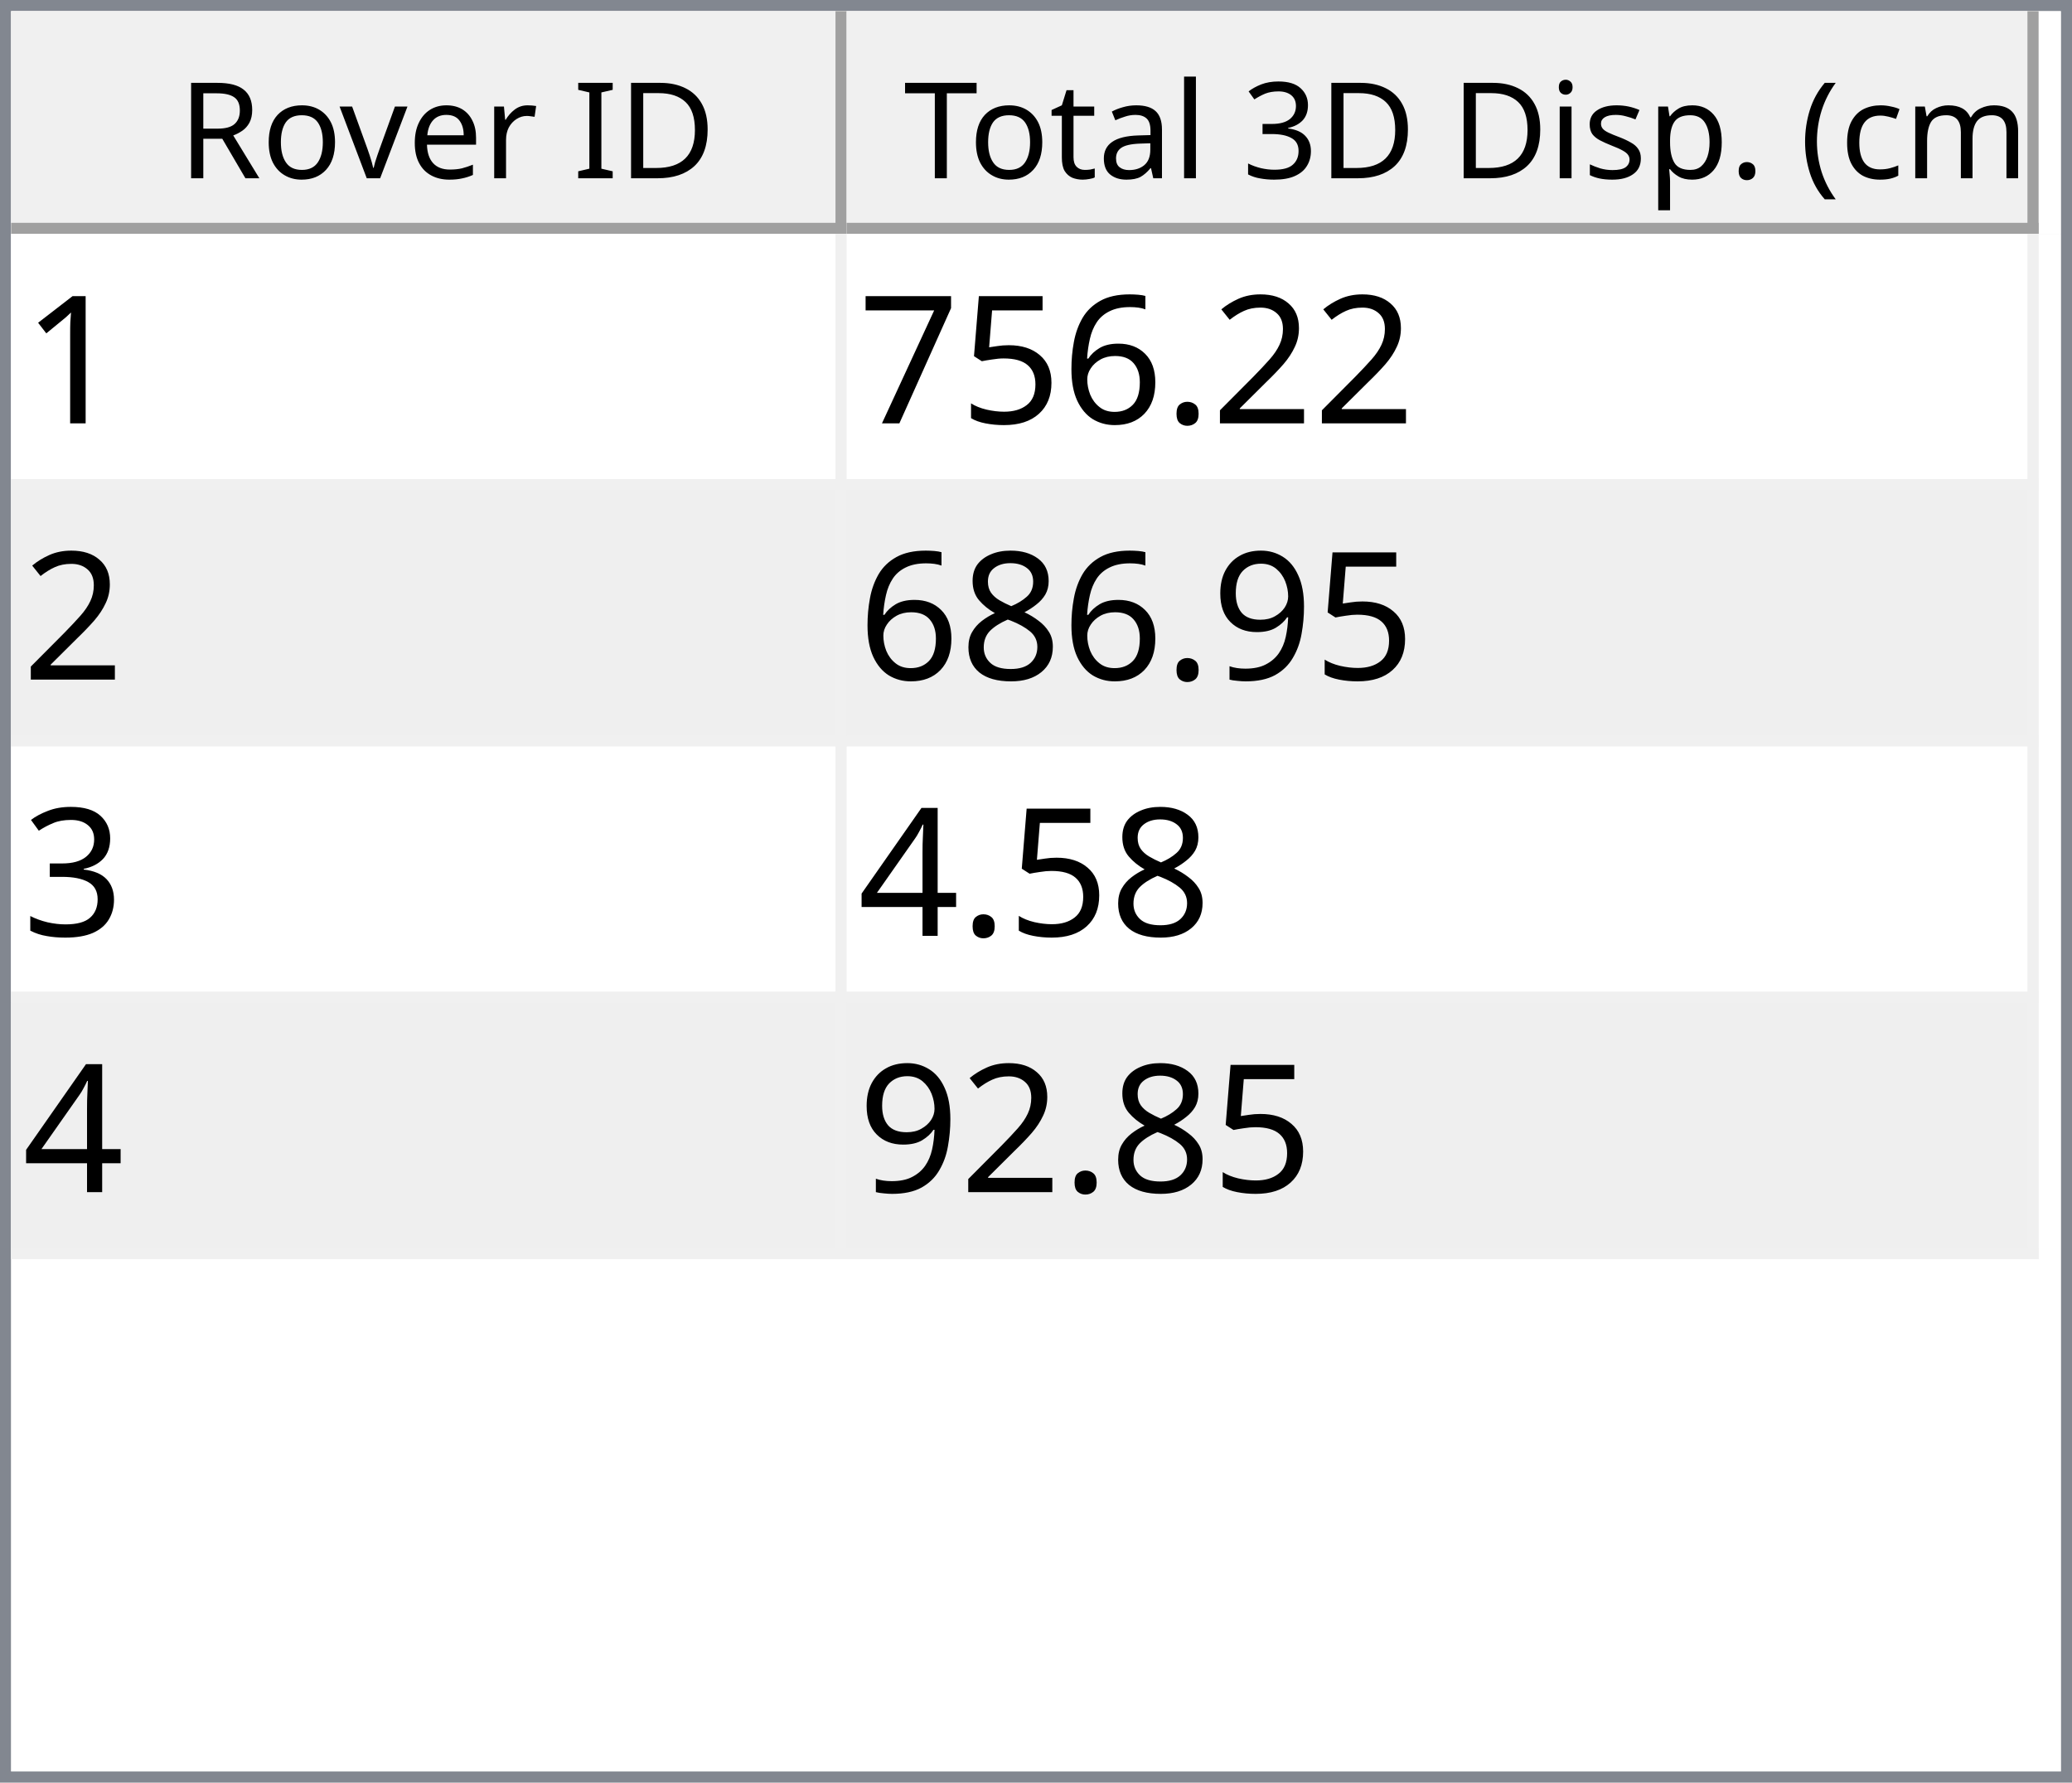
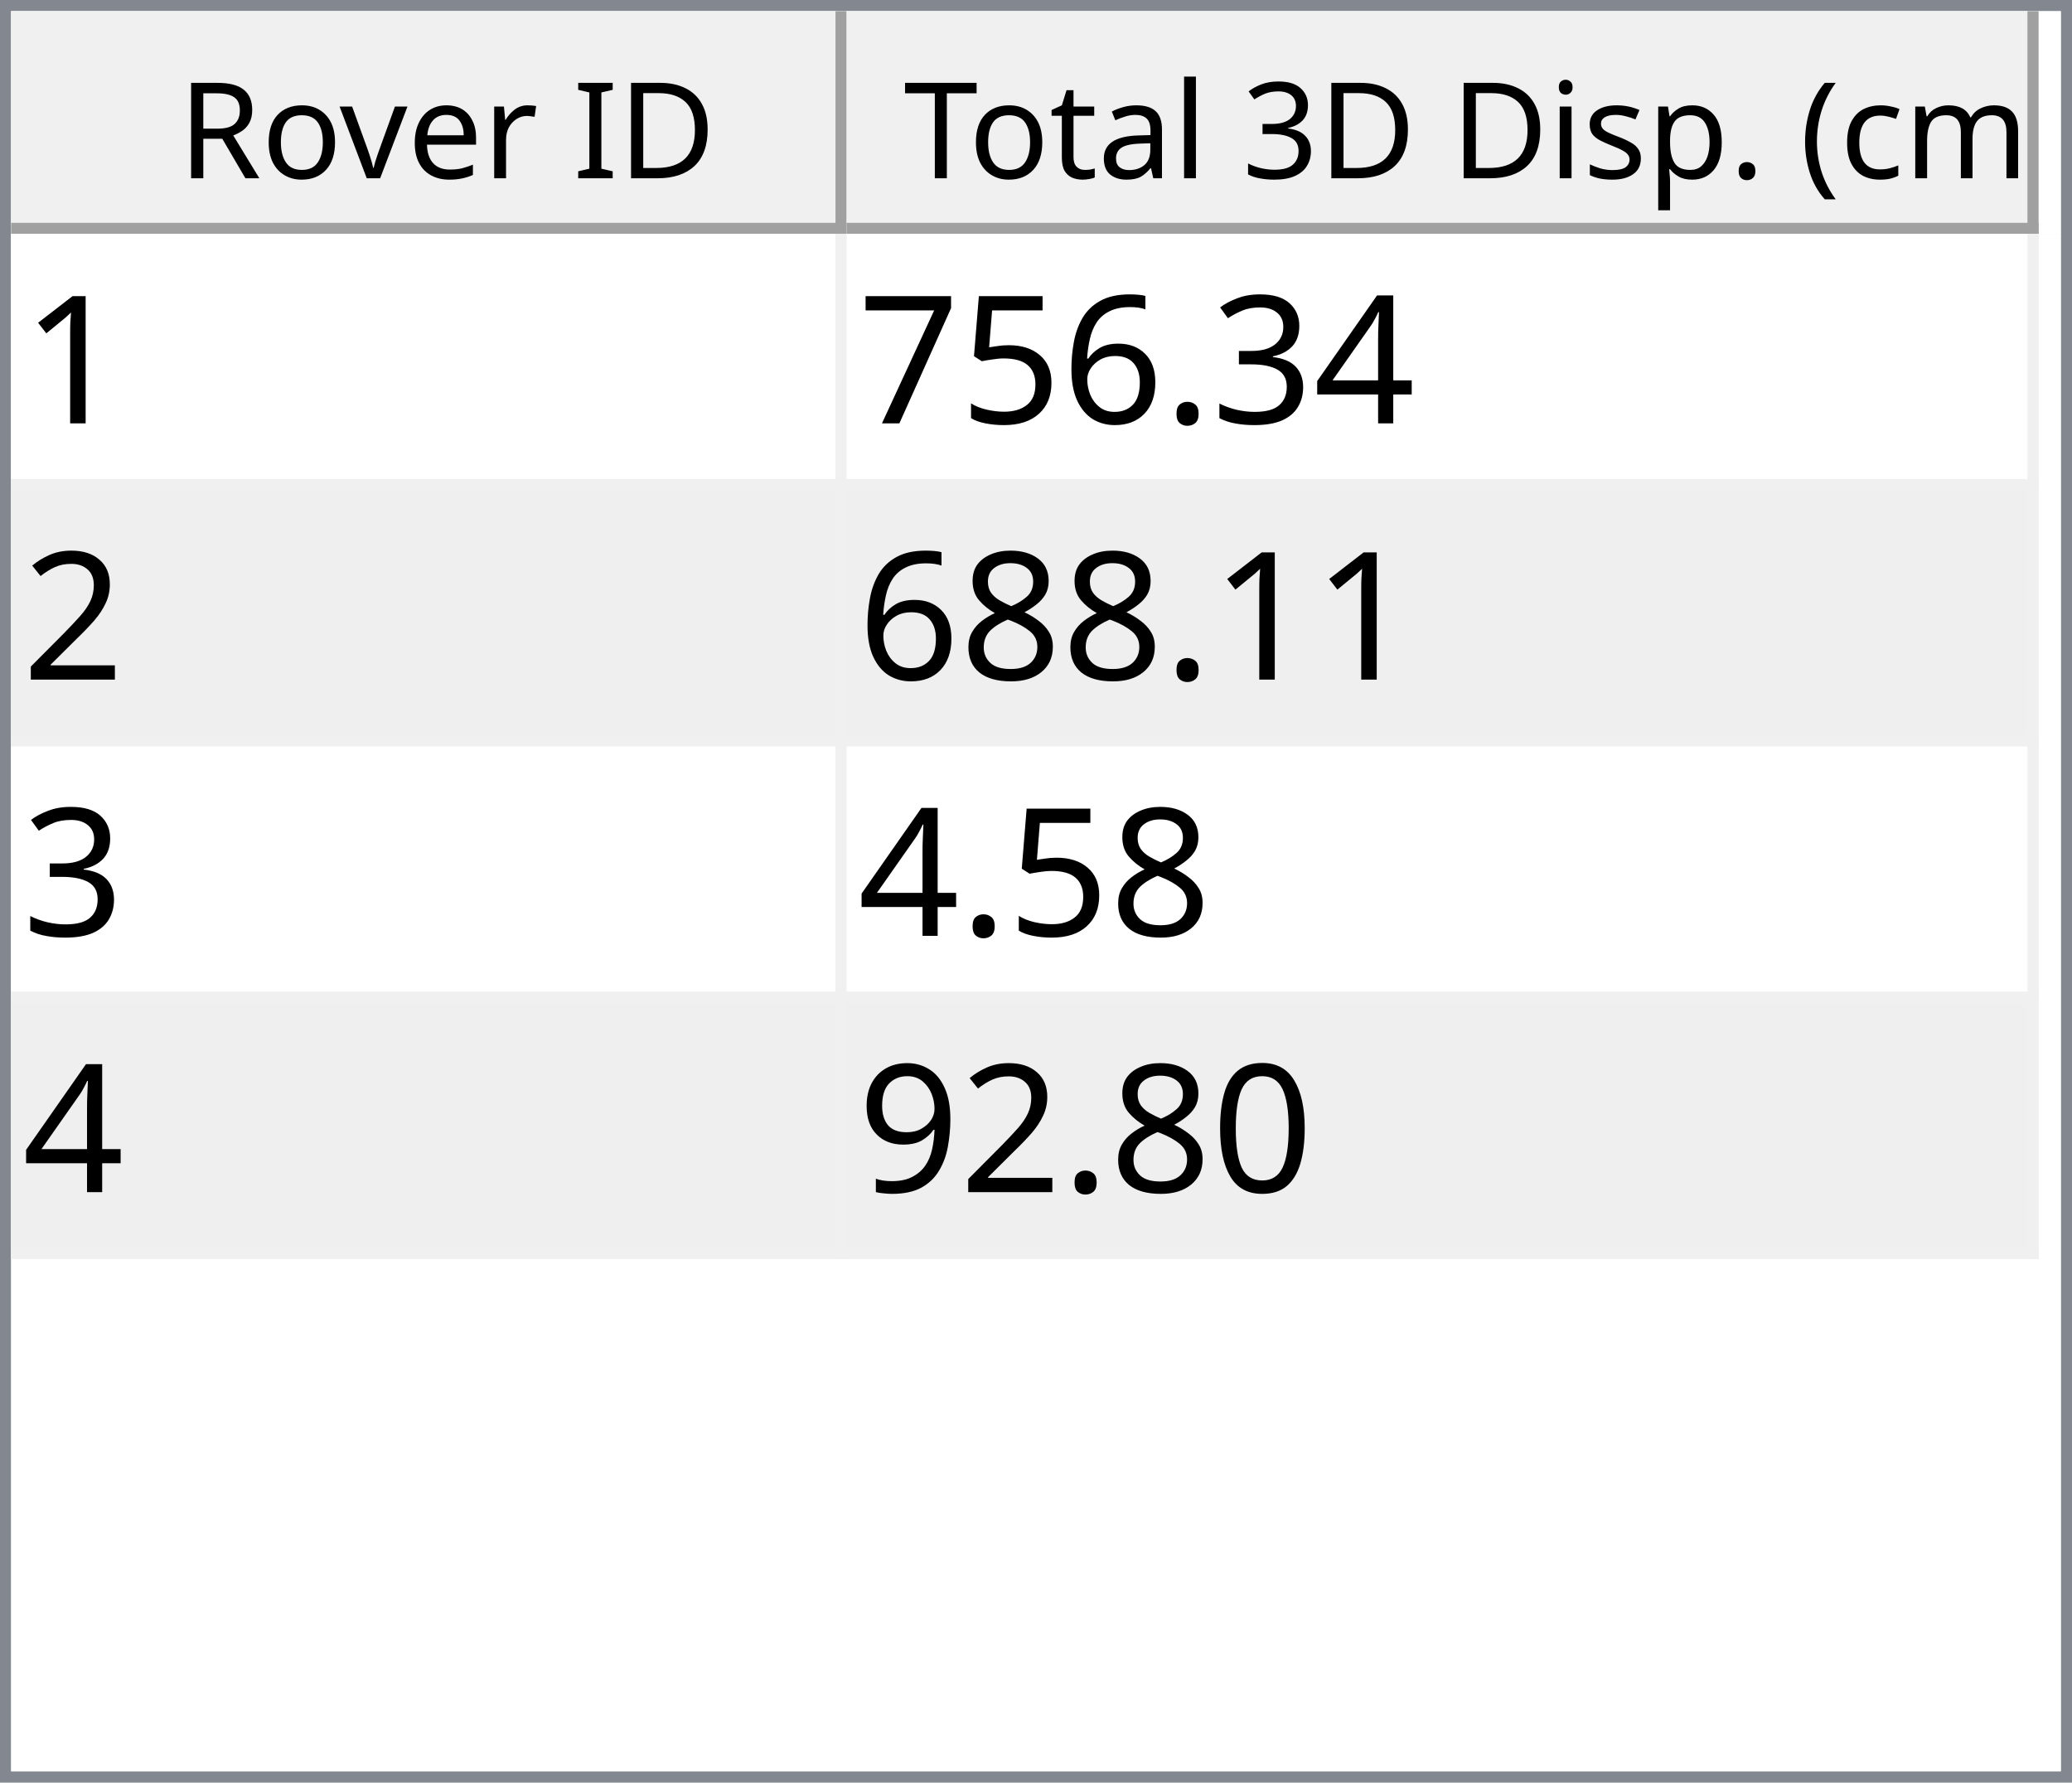
<svg xmlns="http://www.w3.org/2000/svg" style="fill-opacity:1; color-rendering:auto; color-interpolation:auto; text-rendering:auto; stroke:black; stroke-linecap:square; stroke-miterlimit:10; shape-rendering:auto; stroke-opacity:1; fill:black; stroke-dasharray:none; font-weight:normal; stroke-width:1; font-family:'Dialog'; font-style:normal; stroke-linejoin:miter; font-size:12px; stroke-dashoffset:0; image-rendering:auto;" width="186" height="160">
  <defs id="genericDefs" />
  <g>
    <defs id="defs1">
      <clipPath clipPathUnits="userSpaceOnUse" id="clipPath1">
        <path d="M0 0 L186 0 L186 160 L0 160 L0 0 Z" />
      </clipPath>
      <clipPath clipPathUnits="userSpaceOnUse" id="clipPath2">
        <path d="M0 0 L0 160 L186 160 L186 0 Z" />
      </clipPath>
      <clipPath clipPathUnits="userSpaceOnUse" id="clipPath3">
        <path d="M0 0 L0 20 L184 20 L184 0 Z" />
      </clipPath>
      <clipPath clipPathUnits="userSpaceOnUse" id="clipPath4">
        <path d="M0 0 L0 20 L75 20 L75 0 Z" />
      </clipPath>
      <clipPath clipPathUnits="userSpaceOnUse" id="clipPath5">
        <path d="M1 1 L1 19 L74 19 L74 1 Z" />
      </clipPath>
      <clipPath clipPathUnits="userSpaceOnUse" id="clipPath6">
        <path d="M0 0 L0 18 L73 18 L73 0 Z" />
      </clipPath>
      <clipPath clipPathUnits="userSpaceOnUse" id="clipPath7">
        <path d="M-0.5 -0.5 L-0.5 19.5 L74.5 19.5 L74.5 -0.5 Z" />
      </clipPath>
      <clipPath clipPathUnits="userSpaceOnUse" id="clipPath8">
        <path d="M0 0 L0 20 L107 20 L107 0 Z" />
      </clipPath>
      <clipPath clipPathUnits="userSpaceOnUse" id="clipPath9">
        <path d="M1 1 L1 19 L106 19 L106 1 Z" />
      </clipPath>
      <clipPath clipPathUnits="userSpaceOnUse" id="clipPath10">
        <path d="M0 0 L0 18 L105 18 L105 0 Z" />
      </clipPath>
      <clipPath clipPathUnits="userSpaceOnUse" id="clipPath11">
        <path d="M-0.5 -0.5 L-0.5 19.5 L106.5 19.5 L106.5 -0.5 Z" />
      </clipPath>
      <clipPath clipPathUnits="userSpaceOnUse" id="clipPath12">
        <path d="M0 0 L0 138 L184 138 L184 0 Z" />
      </clipPath>
      <clipPath clipPathUnits="userSpaceOnUse" id="clipPath13">
        <path d="M0 0 L0 92 L182 92 L182 0 Z" />
      </clipPath>
      <clipPath clipPathUnits="userSpaceOnUse" id="clipPath14">
        <path d="M-0.5 -0.5 L-0.5 91.5 L181.5 91.5 L181.5 -0.5 Z" />
      </clipPath>
      <clipPath clipPathUnits="userSpaceOnUse" id="clipPath15">
        <path d="M0 0 L0 22 L74 22 L74 0 Z" />
      </clipPath>
      <clipPath clipPathUnits="userSpaceOnUse" id="clipPath16">
        <path d="M0 0 L0 22 L106 22 L106 0 Z" />
      </clipPath>
      <font horiz-adv-x="64.551" id="font1">
        <font-face ascent="107.91" descent="25.098" units-per-em="100" style="font-style:normal; font-family:Segoe UI; font-weight:normal;" />
        <missing-glyph horiz-adv-x="64.551" d="M8.109 0 L8.109 68.266 L56.453 68.266 L56.453 0 L8.109 0 ZM15.328 7.234 L49.219 7.234 L49.219 61.031 L15.328 61.031 L15.328 7.234 Z" />
        <glyph unicode="D" horiz-adv-x="70.117" d="M9.188 0 L9.188 70.016 L28.516 70.016 Q65.531 70.016 65.531 35.891 Q65.531 19.672 55.25 9.836 Q44.969 0 27.734 0 L9.188 0 ZM17.391 62.594 L17.391 7.422 L27.828 7.422 Q41.609 7.422 49.273 14.797 Q56.938 22.172 56.938 35.688 Q56.938 62.594 28.328 62.594 L17.391 62.594 Z" />
        <glyph unicode="I" horiz-adv-x="26.611" d="M17.391 0 L9.188 0 L9.188 70.016 L17.391 70.016 L17.391 0 Z" />
        <glyph unicode=" " horiz-adv-x="27.393" d="" />
        <glyph unicode="r" horiz-adv-x="34.766" d="M34.188 41.891 Q32.078 43.5 28.125 43.5 Q23 43.5 19.555 38.672 Q16.109 33.844 16.109 25.484 L16.109 0 L8.109 0 L8.109 50 L16.109 50 L16.109 39.703 L16.312 39.703 Q18.016 44.969 21.531 47.922 Q25.047 50.875 29.391 50.875 Q32.516 50.875 34.188 50.203 L34.188 41.891 Z" />
        <glyph unicode="e" horiz-adv-x="52.295" d="M48.297 23 L12.984 23 Q13.188 14.656 17.484 10.109 Q21.781 5.562 29.297 5.562 Q37.75 5.562 44.828 11.141 L44.828 3.609 Q38.234 -1.172 27.391 -1.172 Q16.797 -1.172 10.742 5.641 Q4.688 12.453 4.688 24.812 Q4.688 36.469 11.305 43.82 Q17.922 51.172 27.734 51.172 Q37.547 51.172 42.922 44.828 Q48.297 38.484 48.297 27.203 L48.297 23 ZM40.094 29.781 Q40.047 36.719 36.75 40.578 Q33.453 44.438 27.594 44.438 Q21.922 44.438 17.969 40.383 Q14.016 36.328 13.094 29.781 L40.094 29.781 Z" />
        <glyph unicode="v" horiz-adv-x="47.9" d="M47.406 50 L27.484 0 L19.625 0 L0.688 50 L9.469 50 L22.172 13.672 Q23.578 9.672 23.922 6.688 L24.125 6.688 Q24.609 10.453 25.688 13.484 L38.969 50 L47.406 50 Z" />
        <glyph unicode="o" horiz-adv-x="58.594" d="M29 -1.172 Q17.922 -1.172 11.305 5.836 Q4.688 12.844 4.688 24.422 Q4.688 37.016 11.57 44.094 Q18.453 51.172 30.172 51.172 Q41.359 51.172 47.633 44.289 Q53.906 37.406 53.906 25.203 Q53.906 13.234 47.141 6.031 Q40.375 -1.172 29 -1.172 ZM29.594 44.438 Q21.875 44.438 17.383 39.188 Q12.891 33.938 12.891 24.703 Q12.891 15.828 17.43 10.695 Q21.969 5.562 29.594 5.562 Q37.359 5.562 41.531 10.594 Q45.703 15.625 45.703 24.906 Q45.703 34.281 41.531 39.359 Q37.359 44.438 29.594 44.438 Z" />
        <glyph unicode="R" horiz-adv-x="59.814" d="M59.375 0 L49.609 0 L37.891 19.625 Q36.281 22.359 34.766 24.289 Q33.25 26.219 31.664 27.438 Q30.078 28.656 28.25 29.219 Q26.422 29.781 24.125 29.781 L17.391 29.781 L17.391 0 L9.188 0 L9.188 70.016 L30.078 70.016 Q34.672 70.016 38.555 68.867 Q42.438 67.719 45.289 65.375 Q48.141 63.031 49.758 59.547 Q51.375 56.062 51.375 51.375 Q51.375 47.703 50.273 44.656 Q49.172 41.609 47.148 39.211 Q45.125 36.812 42.266 35.133 Q39.406 33.453 35.844 32.516 L35.844 32.328 Q37.594 31.547 38.891 30.547 Q40.188 29.547 41.359 28.18 Q42.531 26.812 43.68 25.078 Q44.828 23.344 46.234 21.047 L59.375 0 ZM17.391 62.594 L17.391 37.203 L28.516 37.203 Q31.594 37.203 34.203 38.133 Q36.812 39.062 38.719 40.797 Q40.625 42.531 41.703 45.047 Q42.781 47.562 42.781 50.688 Q42.781 56.297 39.141 59.445 Q35.5 62.594 28.609 62.594 L17.391 62.594 Z" />
        <glyph unicode=")" horiz-adv-x="30.176" d="M8.297 -15.922 L1.172 -15.922 Q16.406 2.344 16.406 26.812 Q16.406 51.469 1.078 70.016 L8.297 70.016 Q23.531 52.156 23.531 26.703 Q23.531 1.375 8.297 -15.922 Z" />
        <glyph unicode="m" horiz-adv-x="86.133" d="M79.109 0 L71.094 0 L71.094 28.719 Q71.094 37.016 68.531 40.727 Q65.969 44.438 59.906 44.438 Q54.781 44.438 51.195 39.75 Q47.609 35.062 47.609 28.516 L47.609 0 L39.594 0 L39.594 29.688 Q39.594 44.438 28.219 44.438 Q22.953 44.438 19.531 40.016 Q16.109 35.594 16.109 28.516 L16.109 0 L8.109 0 L8.109 50 L16.109 50 L16.109 42.094 L16.312 42.094 Q21.625 51.172 31.844 51.172 Q36.969 51.172 40.773 48.312 Q44.578 45.453 46 40.828 Q51.562 51.172 62.594 51.172 Q79.109 51.172 79.109 30.812 L79.109 0 Z" />
        <glyph unicode="c" horiz-adv-x="46.191" d="M42.188 2.297 Q36.422 -1.172 28.516 -1.172 Q17.828 -1.172 11.258 5.789 Q4.688 12.75 4.688 23.828 Q4.688 36.188 11.766 43.68 Q18.844 51.172 30.672 51.172 Q37.25 51.172 42.281 48.734 L42.281 40.531 Q36.719 44.438 30.375 44.438 Q22.703 44.438 17.797 38.945 Q12.891 33.453 12.891 24.516 Q12.891 15.719 17.508 10.641 Q22.125 5.562 29.891 5.562 Q36.422 5.562 42.188 9.906 L42.188 2.297 Z" />
        <glyph unicode="(" horiz-adv-x="30.176" d="M29.109 -15.922 L21.969 -15.922 Q6.844 1.375 6.844 26.703 Q6.844 52.156 21.969 70.016 L29.203 70.016 Q13.875 51.469 13.875 26.812 Q13.875 2.344 29.109 -15.922 Z" />
        <glyph unicode="." horiz-adv-x="21.68" d="M10.891 -1.078 Q8.641 -1.078 7.055 0.539 Q5.469 2.156 5.469 4.391 Q5.469 6.641 7.055 8.273 Q8.641 9.906 10.891 9.906 Q13.188 9.906 14.797 8.273 Q16.406 6.641 16.406 4.391 Q16.406 2.156 14.797 0.539 Q13.188 -1.078 10.891 -1.078 Z" />
        <glyph unicode="p" horiz-adv-x="58.789" d="M16.312 7.234 L16.109 7.234 L16.109 -23 L8.109 -23 L8.109 50 L16.109 50 L16.109 41.219 L16.312 41.219 Q22.219 51.172 33.594 51.172 Q43.266 51.172 48.688 44.461 Q54.109 37.75 54.109 26.469 Q54.109 13.922 48 6.375 Q41.891 -1.172 31.297 -1.172 Q21.578 -1.172 16.312 7.234 ZM16.109 27.391 L16.109 20.406 Q16.109 14.203 20.141 9.883 Q24.172 5.562 30.375 5.562 Q37.641 5.562 41.773 11.133 Q45.906 16.703 45.906 26.609 Q45.906 34.969 42.047 39.703 Q38.188 44.438 31.594 44.438 Q24.609 44.438 20.359 39.578 Q16.109 34.719 16.109 27.391 Z" />
        <glyph unicode="s" horiz-adv-x="42.432" d="M5.078 1.812 L5.078 10.406 Q11.625 5.562 19.484 5.562 Q30.031 5.562 30.031 12.594 Q30.031 14.594 29.125 15.992 Q28.219 17.391 26.68 18.461 Q25.141 19.531 23.07 20.383 Q21 21.234 18.609 22.172 Q15.281 23.484 12.766 24.828 Q10.25 26.172 8.57 27.859 Q6.891 29.547 6.031 31.695 Q5.172 33.844 5.172 36.719 Q5.172 40.234 6.789 42.945 Q8.406 45.656 11.086 47.484 Q13.766 49.312 17.211 50.242 Q20.656 51.172 24.312 51.172 Q30.812 51.172 35.938 48.922 L35.938 40.828 Q30.422 44.438 23.25 44.438 Q21 44.438 19.195 43.922 Q17.391 43.406 16.094 42.477 Q14.797 41.547 14.086 40.258 Q13.375 38.969 13.375 37.406 Q13.375 35.453 14.086 34.133 Q14.797 32.812 16.164 31.789 Q17.531 30.766 19.484 29.938 Q21.438 29.109 23.922 28.125 Q27.25 26.859 29.883 25.516 Q32.516 24.172 34.375 22.484 Q36.234 20.797 37.234 18.602 Q38.234 16.406 38.234 13.375 Q38.234 9.672 36.602 6.938 Q34.969 4.203 32.234 2.398 Q29.5 0.594 25.93 -0.289 Q22.359 -1.172 18.453 -1.172 Q10.75 -1.172 5.078 1.812 Z" />
        <glyph unicode="i" horiz-adv-x="24.219" d="M12.203 62.703 Q10.062 62.703 8.547 64.164 Q7.031 65.625 7.031 67.875 Q7.031 70.125 8.547 71.609 Q10.062 73.094 12.203 73.094 Q14.406 73.094 15.945 71.609 Q17.484 70.125 17.484 67.875 Q17.484 65.719 15.945 64.211 Q14.406 62.703 12.203 62.703 ZM16.109 0 L8.109 0 L8.109 50 L16.109 50 L16.109 0 Z" />
        <glyph unicode="3" horiz-adv-x="53.906" d="M46.531 19.828 Q46.531 15.094 44.75 11.211 Q42.969 7.328 39.719 4.57 Q36.469 1.812 31.93 0.297 Q27.391 -1.219 21.922 -1.219 Q11.922 -1.219 6 2.594 L6 11.188 Q13.094 5.609 22.219 5.609 Q25.875 5.609 28.828 6.539 Q31.781 7.469 33.906 9.227 Q36.031 10.984 37.18 13.477 Q38.328 15.969 38.328 19.094 Q38.328 32.812 18.797 32.812 L12.984 32.812 L12.984 39.594 L18.5 39.594 Q35.797 39.594 35.797 52.484 Q35.797 64.406 22.609 64.406 Q15.188 64.406 8.688 59.422 L8.688 67.188 Q15.375 71.188 24.609 71.188 Q29 71.188 32.57 69.969 Q36.141 68.75 38.68 66.555 Q41.219 64.359 42.609 61.281 Q44 58.203 44 54.5 Q44 40.672 30.031 36.719 L30.031 36.531 Q33.594 36.141 36.625 34.797 Q39.656 33.453 41.852 31.305 Q44.047 29.156 45.289 26.25 Q46.531 23.344 46.531 19.828 Z" />
        <glyph unicode="l" horiz-adv-x="24.219" d="M16.109 0 L8.109 0 L8.109 74.031 L16.109 74.031 L16.109 0 Z" />
        <glyph unicode="a" horiz-adv-x="50.879" d="M43.891 0 L35.891 0 L35.891 7.812 L35.688 7.812 Q30.469 -1.172 20.312 -1.172 Q12.844 -1.172 8.617 2.781 Q4.391 6.734 4.391 13.281 Q4.391 27.297 20.906 29.594 L35.891 31.688 Q35.891 44.438 25.594 44.438 Q16.547 44.438 9.281 38.281 L9.281 46.484 Q16.656 51.172 26.266 51.172 Q43.891 51.172 43.891 32.516 L43.891 0 ZM35.891 25.297 L23.828 23.641 Q18.266 22.859 15.43 20.875 Q12.594 18.891 12.594 13.875 Q12.594 10.203 15.211 7.883 Q17.828 5.562 22.172 5.562 Q28.125 5.562 32.008 9.742 Q35.891 13.922 35.891 20.312 L35.891 25.297 Z" />
        <glyph unicode="t" horiz-adv-x="33.887" d="M31.297 0.484 Q28.469 -1.078 23.828 -1.078 Q10.688 -1.078 10.688 13.578 L10.688 43.172 L2.094 43.172 L2.094 50 L10.688 50 L10.688 62.203 L18.703 64.797 L18.703 50 L31.297 50 L31.297 43.172 L18.703 43.172 L18.703 14.984 Q18.703 9.969 20.414 7.82 Q22.125 5.672 26.078 5.672 Q29.109 5.672 31.297 7.328 L31.297 0.484 Z" />
        <glyph unicode="T" horiz-adv-x="52.393" d="M50.594 62.594 L30.375 62.594 L30.375 0 L22.172 0 L22.172 62.594 L2 62.594 L2 70.016 L50.594 70.016 L50.594 62.594 Z" />
      </font>
      <font horiz-adv-x="75.0" id="font2">
        <font-face ascent="100.537" descent="21.973" units-per-em="100" style="font-style:normal; font-family:sans-serif; font-weight:normal;" />
        <missing-glyph horiz-adv-x="75.0" d="M12.5 0 L12.5 62.5 L62.5 62.5 L62.5 0 L12.5 0 ZM14.062 1.562 L60.938 1.562 L60.938 60.938 L14.062 60.938 L14.062 1.562 Z" />
        <glyph unicode="1" horiz-adv-x="55.615" d="M37.25 0 L28.469 0 L28.469 56 Q25.297 52.984 20.141 49.953 Q14.984 46.922 10.891 45.406 L10.891 53.906 Q18.266 57.375 23.781 62.305 Q29.297 67.234 31.594 71.875 L37.25 71.875 L37.25 0 Z" />
-         <glyph unicode="2" horiz-adv-x="55.615" d="M50.344 8.453 L50.344 0 L3.031 0 Q2.938 3.172 4.047 6.109 Q5.859 10.938 9.836 15.625 Q13.812 20.312 21.344 26.469 Q33.016 36.031 37.117 41.625 Q41.219 47.219 41.219 52.203 Q41.219 57.422 37.477 61.008 Q33.734 64.594 27.734 64.594 Q21.391 64.594 17.578 60.789 Q13.766 56.984 13.719 50.25 L4.688 51.172 Q5.609 61.281 11.664 66.578 Q17.719 71.875 27.938 71.875 Q38.234 71.875 44.242 66.164 Q50.25 60.453 50.25 52 Q50.25 47.703 48.492 43.555 Q46.734 39.406 42.656 34.812 Q38.578 30.219 29.109 22.219 Q21.188 15.578 18.945 13.211 Q16.703 10.844 15.234 8.453 L50.344 8.453 Z" />
+         <glyph unicode="4" horiz-adv-x="55.615" d="M32.328 0 L32.328 17.141 L1.266 17.141 L1.266 25.203 L33.938 71.578 L41.109 71.578 L41.109 25.203 L50.781 25.203 L50.781 17.141 L41.109 17.141 L41.109 0 L32.328 0 ZM32.328 25.203 L32.328 57.469 L9.906 25.203 L32.328 25.203 Z" />
+         <glyph unicode="3" horiz-adv-x="55.615" d="M4.203 18.891 L12.984 20.062 Q14.5 12.594 18.141 9.297 Q21.781 6 27 6 Q33.203 6 37.477 10.297 Q41.75 14.594 41.75 20.953 Q41.75 27 37.797 30.93 Q33.844 34.859 27.734 34.859 Q25.25 34.859 21.531 33.891 L22.516 41.609 Q23.391 41.5 23.922 41.5 Q29.547 41.5 34.039 44.43 Q38.531 47.359 38.531 53.469 Q38.531 58.297 35.258 61.477 Q31.984 64.656 26.812 64.656 Q21.688 64.656 18.266 61.43 Q14.844 58.203 13.875 51.766 L5.078 53.328 Q6.688 62.156 12.398 67.016 Q18.109 71.875 26.609 71.875 Q32.469 71.875 37.398 69.359 Q42.328 66.844 44.945 62.5 Q47.562 58.156 47.562 53.266 Q47.562 48.641 45.07 44.828 Q42.578 41.016 37.703 38.766 Q44.047 37.312 47.562 32.695 Q51.078 28.078 51.078 21.141 Q51.078 11.766 44.242 5.25 Q37.406 -1.266 26.953 -1.266 Q17.531 -1.266 11.305 4.352 Q5.078 9.969 4.203 18.891 Z" />
        <glyph unicode="." horiz-adv-x="27.783" d="M9.078 0 L9.078 10.016 L19.094 10.016 L19.094 0 L9.078 0 Z" />
        <glyph unicode="6" horiz-adv-x="55.615" d="M49.75 54.047 L41.016 53.375 Q39.844 58.547 37.703 60.891 Q34.125 64.656 28.906 64.656 Q24.703 64.656 21.531 62.312 Q17.391 59.281 14.992 53.469 Q12.594 47.656 12.5 36.922 Q15.672 41.75 20.266 44.094 Q24.859 46.438 29.891 46.438 Q38.672 46.438 44.852 39.969 Q51.031 33.5 51.031 23.25 Q51.031 16.5 48.125 10.719 Q45.219 4.938 40.141 1.859 Q35.062 -1.219 28.609 -1.219 Q17.625 -1.219 10.695 6.859 Q3.766 14.938 3.766 33.5 Q3.766 54.25 11.422 63.672 Q18.109 71.875 29.438 71.875 Q37.891 71.875 43.289 67.141 Q48.688 62.406 49.75 54.047 ZM13.875 23.188 Q13.875 18.656 15.797 14.508 Q17.719 10.359 21.188 8.18 Q24.656 6 28.469 6 Q34.031 6 38.039 10.492 Q42.047 14.984 42.047 22.703 Q42.047 30.125 38.086 34.398 Q34.125 38.672 28.125 38.672 Q22.172 38.672 18.023 34.398 Q13.875 30.125 13.875 23.188 Z" />
        <glyph unicode="5" horiz-adv-x="55.615" d="M4.156 18.75 L13.375 19.531 Q14.406 12.797 18.141 9.398 Q21.875 6 27.156 6 Q33.5 6 37.891 10.789 Q42.281 15.578 42.281 23.484 Q42.281 31 38.062 35.352 Q33.844 39.703 27 39.703 Q22.75 39.703 19.336 37.773 Q15.922 35.844 13.969 32.766 L5.719 33.844 L12.641 70.609 L48.25 70.609 L48.25 62.203 L19.672 62.203 L15.828 42.969 Q22.266 47.469 29.344 47.469 Q38.719 47.469 45.164 40.969 Q51.609 34.469 51.609 24.266 Q51.609 14.547 45.953 7.469 Q39.062 -1.219 27.156 -1.219 Q17.391 -1.219 11.211 4.25 Q5.031 9.719 4.156 18.75 Z" />
        <glyph unicode="7" horiz-adv-x="55.615" d="M4.734 62.203 L4.734 70.656 L51.078 70.656 L51.078 63.812 Q44.234 56.547 37.523 44.484 Q30.812 32.422 27.156 19.672 Q24.516 10.688 23.781 0 L14.75 0 Q14.891 8.453 18.062 20.414 Q21.234 32.375 27.172 43.484 Q33.109 54.594 39.797 62.203 L4.734 62.203 Z" />
+         <glyph unicode="2" horiz-adv-x="55.615" d="M50.344 8.453 L50.344 0 L3.031 0 Q2.938 3.172 4.047 6.109 Q5.859 10.938 9.836 15.625 Q13.812 20.312 21.344 26.469 Q33.016 36.031 37.117 41.625 Q41.219 47.219 41.219 52.203 Q41.219 57.422 37.477 61.008 Q33.734 64.594 27.734 64.594 Q21.391 64.594 17.578 60.789 Q13.766 56.984 13.719 50.25 L4.688 51.172 Q5.609 61.281 11.664 66.578 Q17.719 71.875 27.938 71.875 Q38.234 71.875 44.242 66.164 Q50.25 60.453 50.25 52 Q50.25 47.703 48.492 43.555 Q46.734 39.406 42.656 34.812 Q38.578 30.219 29.109 22.219 Q21.188 15.578 18.945 13.211 Q16.703 10.844 15.234 8.453 L50.344 8.453 Z" />
+         <glyph unicode="8" horiz-adv-x="55.615" d="M17.672 38.812 Q12.203 40.828 9.57 44.539 Q6.938 48.25 6.938 53.422 Q6.938 61.234 12.555 66.555 Q18.172 71.875 27.484 71.875 Q36.859 71.875 42.578 66.43 Q48.297 60.984 48.297 53.172 Q48.297 48.188 45.68 44.508 Q43.062 40.828 37.75 38.812 Q44.344 36.672 47.781 31.883 Q51.219 27.094 51.219 20.453 Q51.219 11.281 44.727 5.031 Q38.234 -1.219 27.641 -1.219 Q17.047 -1.219 10.547 5.055 Q4.047 11.328 4.047 20.703 Q4.047 27.688 7.594 32.398 Q11.141 37.109 17.672 38.812 ZM15.922 53.719 Q15.922 48.641 19.195 45.414 Q22.469 42.188 27.688 42.188 Q32.766 42.188 36.016 45.383 Q39.266 48.578 39.266 53.219 Q39.266 58.062 35.914 61.359 Q32.562 64.656 27.594 64.656 Q22.562 64.656 19.242 61.43 Q15.922 58.203 15.922 53.719 ZM13.094 20.656 Q13.094 16.891 14.875 13.375 Q16.656 9.859 20.172 7.93 Q23.688 6 27.734 6 Q34.031 6 38.133 10.055 Q42.234 14.109 42.234 20.359 Q42.234 26.703 38.016 30.859 Q33.797 35.016 27.438 35.016 Q21.234 35.016 17.164 30.914 Q13.094 26.812 13.094 20.656 Z" />
+         <glyph unicode="0" horiz-adv-x="55.615" d="M4.156 35.297 Q4.156 48 6.766 55.742 Q9.375 63.484 14.523 67.68 Q19.672 71.875 27.484 71.875 Q33.25 71.875 37.594 69.555 Q41.938 67.234 44.773 62.867 Q47.609 58.5 49.219 52.227 Q50.828 45.953 50.828 35.297 Q50.828 22.703 48.242 14.969 Q45.656 7.234 40.508 3.008 Q35.359 -1.219 27.484 -1.219 Q17.141 -1.219 11.234 6.203 Q4.156 15.141 4.156 35.297 ZM13.188 35.297 Q13.188 17.672 17.312 11.836 Q21.438 6 27.484 6 Q33.547 6 37.672 11.859 Q41.797 17.719 41.797 35.297 Q41.797 52.984 37.672 58.789 Q33.547 64.594 27.391 64.594 Q21.344 64.594 17.719 59.469 Q13.188 52.938 13.188 35.297 Z" />
        <glyph unicode="9" horiz-adv-x="55.615" d="M5.469 16.547 L13.922 17.328 Q14.984 11.375 18.016 8.688 Q21.047 6 25.781 6 Q29.828 6 32.883 7.859 Q35.938 9.719 37.891 12.82 Q39.844 15.922 41.164 21.195 Q42.484 26.469 42.484 31.938 Q42.484 32.516 42.438 33.688 Q39.797 29.5 35.234 26.883 Q30.672 24.266 25.344 24.266 Q16.453 24.266 10.305 30.711 Q4.156 37.156 4.156 47.703 Q4.156 58.594 10.578 65.234 Q17 71.875 26.656 71.875 Q33.641 71.875 39.43 68.117 Q45.219 64.359 48.219 57.398 Q51.219 50.438 51.219 37.25 Q51.219 23.531 48.242 15.406 Q45.266 7.281 39.383 3.031 Q33.5 -1.219 25.594 -1.219 Q17.188 -1.219 11.867 3.445 Q6.547 8.109 5.469 16.547 ZM41.453 48.141 Q41.453 55.719 37.43 60.156 Q33.406 64.594 27.734 64.594 Q21.875 64.594 17.531 59.812 Q13.188 55.031 13.188 47.406 Q13.188 40.578 17.312 36.305 Q21.438 32.031 27.484 32.031 Q33.594 32.031 37.523 36.305 Q41.453 40.578 41.453 48.141 Z" />
-         <glyph unicode="8" horiz-adv-x="55.615" d="M17.672 38.812 Q12.203 40.828 9.57 44.539 Q6.938 48.25 6.938 53.422 Q6.938 61.234 12.555 66.555 Q18.172 71.875 27.484 71.875 Q36.859 71.875 42.578 66.43 Q48.297 60.984 48.297 53.172 Q48.297 48.188 45.68 44.508 Q43.062 40.828 37.75 38.812 Q44.344 36.672 47.781 31.883 Q51.219 27.094 51.219 20.453 Q51.219 11.281 44.727 5.031 Q38.234 -1.219 27.641 -1.219 Q17.047 -1.219 10.547 5.055 Q4.047 11.328 4.047 20.703 Q4.047 27.688 7.594 32.398 Q11.141 37.109 17.672 38.812 ZM15.922 53.719 Q15.922 48.641 19.195 45.414 Q22.469 42.188 27.688 42.188 Q32.766 42.188 36.016 45.383 Q39.266 48.578 39.266 53.219 Q39.266 58.062 35.914 61.359 Q32.562 64.656 27.594 64.656 Q22.562 64.656 19.242 61.43 Q15.922 58.203 15.922 53.719 ZM13.094 20.656 Q13.094 16.891 14.875 13.375 Q16.656 9.859 20.172 7.93 Q23.688 6 27.734 6 Q34.031 6 38.133 10.055 Q42.234 14.109 42.234 20.359 Q42.234 26.703 38.016 30.859 Q33.797 35.016 27.438 35.016 Q21.234 35.016 17.164 30.914 Q13.094 26.812 13.094 20.656 Z" />
-         <glyph unicode="3" horiz-adv-x="55.615" d="M4.203 18.891 L12.984 20.062 Q14.5 12.594 18.141 9.297 Q21.781 6 27 6 Q33.203 6 37.477 10.297 Q41.75 14.594 41.75 20.953 Q41.75 27 37.797 30.93 Q33.844 34.859 27.734 34.859 Q25.25 34.859 21.531 33.891 L22.516 41.609 Q23.391 41.5 23.922 41.5 Q29.547 41.5 34.039 44.43 Q38.531 47.359 38.531 53.469 Q38.531 58.297 35.258 61.477 Q31.984 64.656 26.812 64.656 Q21.688 64.656 18.266 61.43 Q14.844 58.203 13.875 51.766 L5.078 53.328 Q6.688 62.156 12.398 67.016 Q18.109 71.875 26.609 71.875 Q32.469 71.875 37.398 69.359 Q42.328 66.844 44.945 62.5 Q47.562 58.156 47.562 53.266 Q47.562 48.641 45.07 44.828 Q42.578 41.016 37.703 38.766 Q44.047 37.312 47.562 32.695 Q51.078 28.078 51.078 21.141 Q51.078 11.766 44.242 5.25 Q37.406 -1.266 26.953 -1.266 Q17.531 -1.266 11.305 4.352 Q5.078 9.969 4.203 18.891 Z" />
-         <glyph unicode="4" horiz-adv-x="55.615" d="M32.328 0 L32.328 17.141 L1.266 17.141 L1.266 25.203 L33.938 71.578 L41.109 71.578 L41.109 25.203 L50.781 25.203 L50.781 17.141 L41.109 17.141 L41.109 0 L32.328 0 ZM32.328 25.203 L32.328 57.469 L9.906 25.203 L32.328 25.203 Z" />
      </font>
    </defs>
    <g style="fill:white; stroke:white;">
      <rect x="0" y="0" width="186" style="clip-path:url(#clipPath1); stroke:none;" height="160" />
    </g>
    <g style="fill:white; text-rendering:optimizeSpeed; color-rendering:optimizeSpeed; image-rendering:optimizeSpeed; shape-rendering:crispEdges; stroke:white; color-interpolation:sRGB;">
      <rect x="0" width="186" height="160" y="0" style="stroke:none;" />
      <path style="stroke:none;" d="M0 160 L186 160 L186 0 L0 0 Z" />
    </g>
    <g style="fill:rgb(240,240,240); font-family:'Segoe UI'; stroke:rgb(240,240,240);">
      <rect x="0" y="0" width="186" style="clip-path:url(#clipPath2); stroke:none;" height="160" />
    </g>
    <g style="fill:rgb(130,135,144); font-family:'Segoe UI'; stroke:rgb(130,135,144);">
      <path d="M0 0 L186 0 L186 160 L0 160 L0 0 ZM1 1 L185 1 L185 159 L1 159 L1 1 Z" style="fill-rule:evenodd; clip-path:url(#clipPath2); stroke:none;" />
    </g>
    <g style="fill:white; font-family:'Segoe UI'; stroke:white;" transform="translate(1,1)">
      <rect x="0" y="0" width="184" style="clip-path:url(#clipPath3); stroke:none;" height="20" />
    </g>
    <g style="fill:rgb(240,240,240); font-family:'Segoe UI'; stroke:rgb(240,240,240);" transform="translate(1,1)">
      <rect x="0" y="0" width="75" style="clip-path:url(#clipPath4); stroke:none;" height="20" />
    </g>
    <g style="font-family:'Segoe UI';" transform="translate(2,2)">
      <text x="14" xml:space="preserve" y="14" style="clip-path:url(#clipPath6); stroke:none;">Rover ID</text>
    </g>
    <g style="fill:rgb(160,160,160); font-family:'Segoe UI'; stroke:rgb(160,160,160); stroke-linejoin:bevel;" transform="translate(1.5,1.5)">
      <line x1="74" x2="74" y1="0" style="fill:none; clip-path:url(#clipPath7);" y2="19" />
    </g>
    <g style="fill:rgb(160,160,160); font-family:'Segoe UI'; stroke:rgb(160,160,160); stroke-linejoin:bevel;" transform="matrix(1,0,0,1,1,1) translate(0.5,0.5)">
      <line x1="0" x2="74" y1="19" style="fill:none; clip-path:url(#clipPath7);" y2="19" />
    </g>
    <g style="fill:rgb(240,240,240); font-family:'Segoe UI'; stroke:rgb(240,240,240);" transform="translate(76,1)">
      <rect x="0" y="0" width="107" style="clip-path:url(#clipPath8); stroke:none;" height="20" />
    </g>
    <g style="font-family:'Segoe UI';" transform="translate(77,2)">
      <text x="1" xml:space="preserve" y="14" style="clip-path:url(#clipPath10); stroke:none;"> Total 3D Disp. (cm)</text>
    </g>
    <g style="fill:rgb(160,160,160); font-family:'Segoe UI'; stroke:rgb(160,160,160); stroke-linejoin:bevel;" transform="translate(76.5,1.5)">
      <line x1="106" x2="106" y1="0" style="fill:none; clip-path:url(#clipPath11);" y2="19" />
    </g>
    <g style="fill:rgb(160,160,160); font-family:'Segoe UI'; stroke:rgb(160,160,160); stroke-linejoin:bevel;" transform="matrix(1,0,0,1,76,1) translate(0.5,0.5)">
      <line x1="0" x2="106" y1="19" style="fill:none; clip-path:url(#clipPath11);" y2="19" />
    </g>
    <g style="fill:white; font-family:'Segoe UI'; stroke:white;" transform="translate(1,21)">
      <rect x="0" y="0" width="184" style="clip-path:url(#clipPath12); stroke:none;" height="138" />
    </g>
    <g style="fill:rgb(240,240,240); font-size:16px; font-family:sans-serif; stroke:rgb(240,240,240);" transform="translate(1,21)">
      <rect x="0" y="0" width="182" style="clip-path:url(#clipPath13); stroke:none;" height="92" />
      <line transform="translate(0.5,0.5)" x1="0" x2="181" y1="22" style="clip-path:url(#clipPath14); fill:none; stroke-linejoin:bevel;" y2="22" />
    </g>
    <g transform="matrix(1,0,0,1,1,21) translate(0.5,0.5)" style="fill:rgb(240,240,240); font-size:16px; font-family:sans-serif; stroke:rgb(240,240,240); stroke-linejoin:bevel;">
      <line x1="0" x2="181" y1="45" style="fill:none; clip-path:url(#clipPath14);" y2="45" />
    </g>
    <g transform="matrix(1,0,0,1,1,21) translate(0.5,0.5)" style="fill:rgb(240,240,240); font-size:16px; font-family:sans-serif; stroke:rgb(240,240,240); stroke-linejoin:bevel;">
      <line x1="0" x2="181" y1="68" style="fill:none; clip-path:url(#clipPath14);" y2="68" />
    </g>
    <g transform="matrix(1,0,0,1,1,21) translate(0.5,0.5)" style="fill:rgb(240,240,240); font-size:16px; font-family:sans-serif; stroke:rgb(240,240,240); stroke-linejoin:bevel;">
      <line x1="0" x2="181" y1="91" style="fill:none; clip-path:url(#clipPath14);" y2="91" />
    </g>
    <g transform="matrix(1,0,0,1,1,21) translate(0.5,0.5)" style="fill:rgb(240,240,240); font-size:16px; font-family:sans-serif; stroke:rgb(240,240,240); stroke-linejoin:bevel;">
      <line x1="74" x2="74" y1="0" style="fill:none; clip-path:url(#clipPath14);" y2="91" />
    </g>
    <g transform="matrix(1,0,0,1,1,21) translate(0.5,0.5)" style="fill:rgb(240,240,240); font-size:16px; font-family:sans-serif; stroke:rgb(240,240,240); stroke-linejoin:bevel;">
      <line x1="181" x2="181" y1="0" style="fill:none; clip-path:url(#clipPath14);" y2="91" />
    </g>
    <g style="fill:white; font-size:16px; font-family:sans-serif; stroke:white;" transform="matrix(1,0,0,1,1,21)">
      <rect x="0" y="0" width="74" style="clip-path:url(#clipPath15); stroke:none;" height="22" />
      <text x="1" y="17" style="fill:black; clip-path:url(#clipPath15); stroke:none;" xml:space="preserve">1</text>
    </g>
    <g style="fill:white; font-size:16px; font-family:sans-serif; stroke:white;" transform="matrix(1,0,0,1,1,21) translate(75,0)">
      <rect x="0" y="0" width="106" style="clip-path:url(#clipPath16); stroke:none;" height="22" />
-       <text x="1" y="17" style="fill:black; clip-path:url(#clipPath16); stroke:none;" xml:space="preserve">756.22</text>
+       <text x="1" y="17" style="fill:black; clip-path:url(#clipPath16); stroke:none;" xml:space="preserve">756.34</text>
    </g>
    <g style="fill:rgb(239,239,239); font-size:16px; font-family:sans-serif; stroke:rgb(239,239,239);" transform="matrix(1,0,0,1,1,21) translate(0,23)">
      <rect x="0" y="0" width="74" style="clip-path:url(#clipPath15); stroke:none;" height="22" />
      <text x="1" y="17" style="fill:black; clip-path:url(#clipPath15); stroke:none;" xml:space="preserve">2</text>
    </g>
    <g style="fill:rgb(239,239,239); font-size:16px; font-family:sans-serif; stroke:rgb(239,239,239);" transform="matrix(1,0,0,1,1,21) translate(75,23)">
      <rect x="0" y="0" width="106" style="clip-path:url(#clipPath16); stroke:none;" height="22" />
-       <text x="1" y="17" style="fill:black; clip-path:url(#clipPath16); stroke:none;" xml:space="preserve">686.95</text>
+       <text x="1" y="17" style="fill:black; clip-path:url(#clipPath16); stroke:none;" xml:space="preserve">688.11</text>
    </g>
    <g style="fill:white; font-size:16px; font-family:sans-serif; stroke:white;" transform="matrix(1,0,0,1,1,21) translate(0,46)">
      <rect x="0" y="0" width="74" style="clip-path:url(#clipPath15); stroke:none;" height="22" />
      <text x="1" y="17" style="fill:black; clip-path:url(#clipPath15); stroke:none;" xml:space="preserve">3</text>
    </g>
    <g style="fill:white; font-size:16px; font-family:sans-serif; stroke:white;" transform="matrix(1,0,0,1,1,21) translate(75,46)">
      <rect x="0" y="0" width="106" style="clip-path:url(#clipPath16); stroke:none;" height="22" />
      <text x="1" y="17" style="fill:black; clip-path:url(#clipPath16); stroke:none;" xml:space="preserve">4.58</text>
    </g>
    <g style="fill:rgb(239,239,239); font-size:16px; font-family:sans-serif; stroke:rgb(239,239,239);" transform="matrix(1,0,0,1,1,21) translate(0,69)">
      <rect x="0" y="0" width="74" style="clip-path:url(#clipPath15); stroke:none;" height="22" />
      <text x="1" y="17" style="fill:black; clip-path:url(#clipPath15); stroke:none;" xml:space="preserve">4</text>
    </g>
    <g style="fill:rgb(239,239,239); font-size:16px; font-family:sans-serif; stroke:rgb(239,239,239);" transform="matrix(1,0,0,1,1,21) translate(75,69)">
      <rect x="0" y="0" width="106" style="clip-path:url(#clipPath16); stroke:none;" height="22" />
-       <text x="1" y="17" style="fill:black; clip-path:url(#clipPath16); stroke:none;" xml:space="preserve">92.85</text>
+       <text x="1" y="17" style="fill:black; clip-path:url(#clipPath16); stroke:none;" xml:space="preserve">92.80</text>
    </g>
  </g>
</svg>
